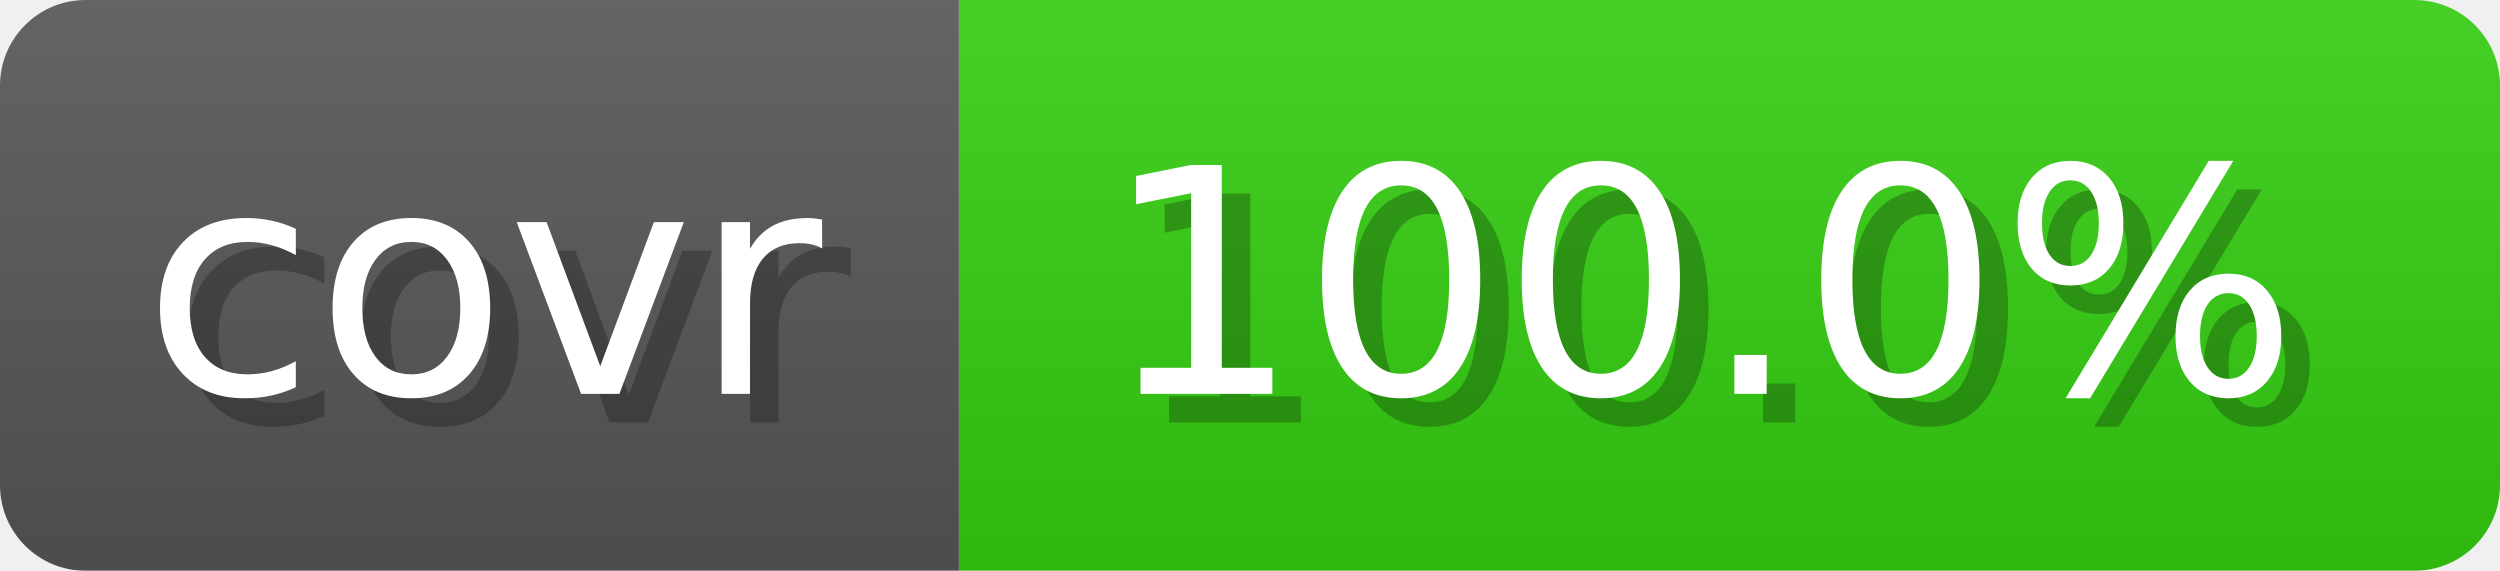
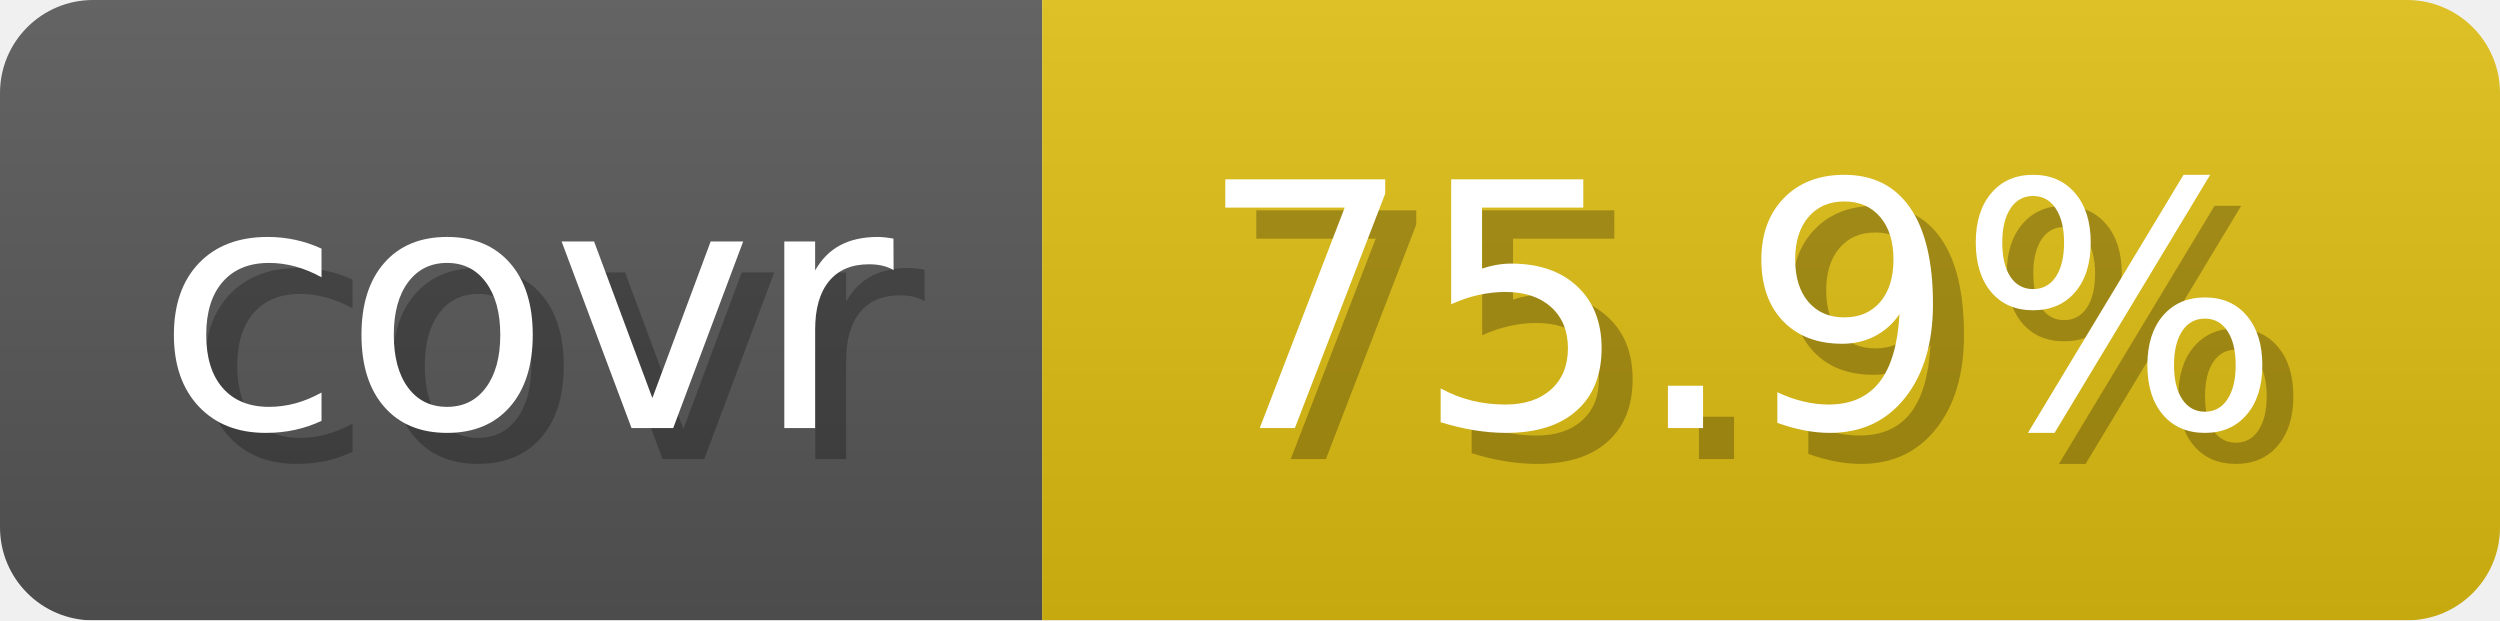
- <svg xmlns="http://www.w3.org/2000/svg" width="87.6" height="20" viewBox="0 0 876 200" role="img" aria-label="covr: 100.0%">
+ <svg xmlns="http://www.w3.org/2000/svg" width="80.6" height="20" viewBox="0 0 806 200" role="img" aria-label="covr: 75.9%">
  <linearGradient id="gradient" x2="0" y2="100%">
    <stop offset="0" stop-opacity=".1" stop-color="#EEE" />
    <stop offset="1" stop-opacity=".1" />
  </linearGradient>
  <mask id="round">
-     <rect width="876" height="200" rx="30" fill="#FFF" />
+     <rect width="806" height="200" rx="30" fill="#FFF" />
  </mask>
  <g mask="url(#round)">
    <rect width="336" height="200" fill="#555" />
-     <rect x="336" width="540" height="200" fill="#3C1" />
-     <rect width="876" height="200" fill="url(#gradient)" />
+     <rect x="336" width="470" height="200" fill="#DB1" />
+     <rect width="806" height="200" fill="url(#gradient)" />
  </g>
  <g aria-hidden="true" text-anchor="start" font-family="Verdana,DejaVu Sans,sans-serif" font-size="110">
    <text x="60" y="148" textLength="236" fill="#000" opacity="0.25">covr</text>
    <text x="50" y="138" textLength="236" fill="#fff">covr</text>
-     <text x="396" y="148" textLength="440" fill="#000" opacity="0.25">100.0%</text>
-     <text x="386" y="138" textLength="440" fill="#fff">100.0%</text>
+     <text x="396" y="148" textLength="370" fill="#000" opacity="0.25">75.9%</text>
+     <text x="386" y="138" textLength="370" fill="#fff">75.9%</text>
  </g>
</svg>
